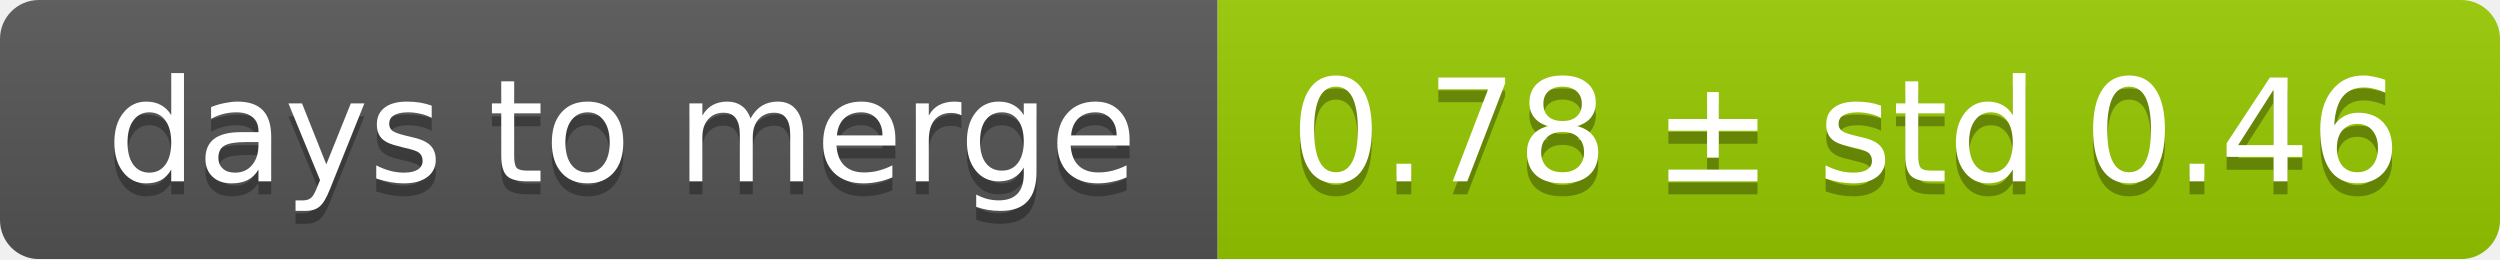
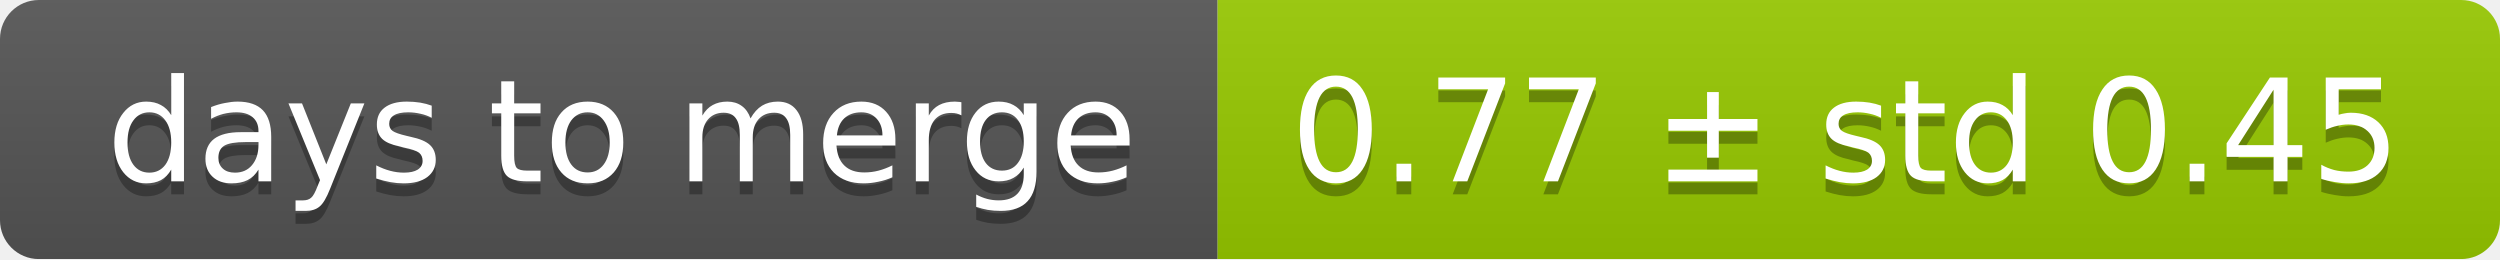
<svg xmlns="http://www.w3.org/2000/svg" width="193" height="20">
  <linearGradient id="smooth" x2="0" y2="100%">
    <stop offset="0" stop-color="#bbb" stop-opacity=".1" />
    <stop offset="1" stop-opacity=".1" />
  </linearGradient>
  <mask id="round">
    <rect width="193" height="20" rx="3" fill="#fff" />
  </mask>
  <g mask="url(#round)">
    <rect width="94" height="20" fill="#555" />
    <rect x="94" width="99" height="20" fill="#97ca00" />
    <rect width="193" height="20" fill="url(#smooth)" />
  </g>
  <g fill="#fff" text-anchor="middle" font-family="DejaVu Sans,Verdana,Geneva,sans-serif" font-size="11">
    <text x="48" y="15" fill="#010101" fill-opacity=".3">days to merge</text>
    <text x="48" y="14">days to merge</text>
-     <text x="142.5" y="15" fill="#010101" fill-opacity=".3">0.78 ± std 0.46</text>
-     <text x="142.5" y="14">0.78 ± std 0.46</text>
+     <text x="142.5" y="15" fill="#010101" fill-opacity=".3">0.77 ± std 0.45</text>
+     <text x="142.5" y="14">0.77 ± std 0.45</text>
  </g>
</svg>
